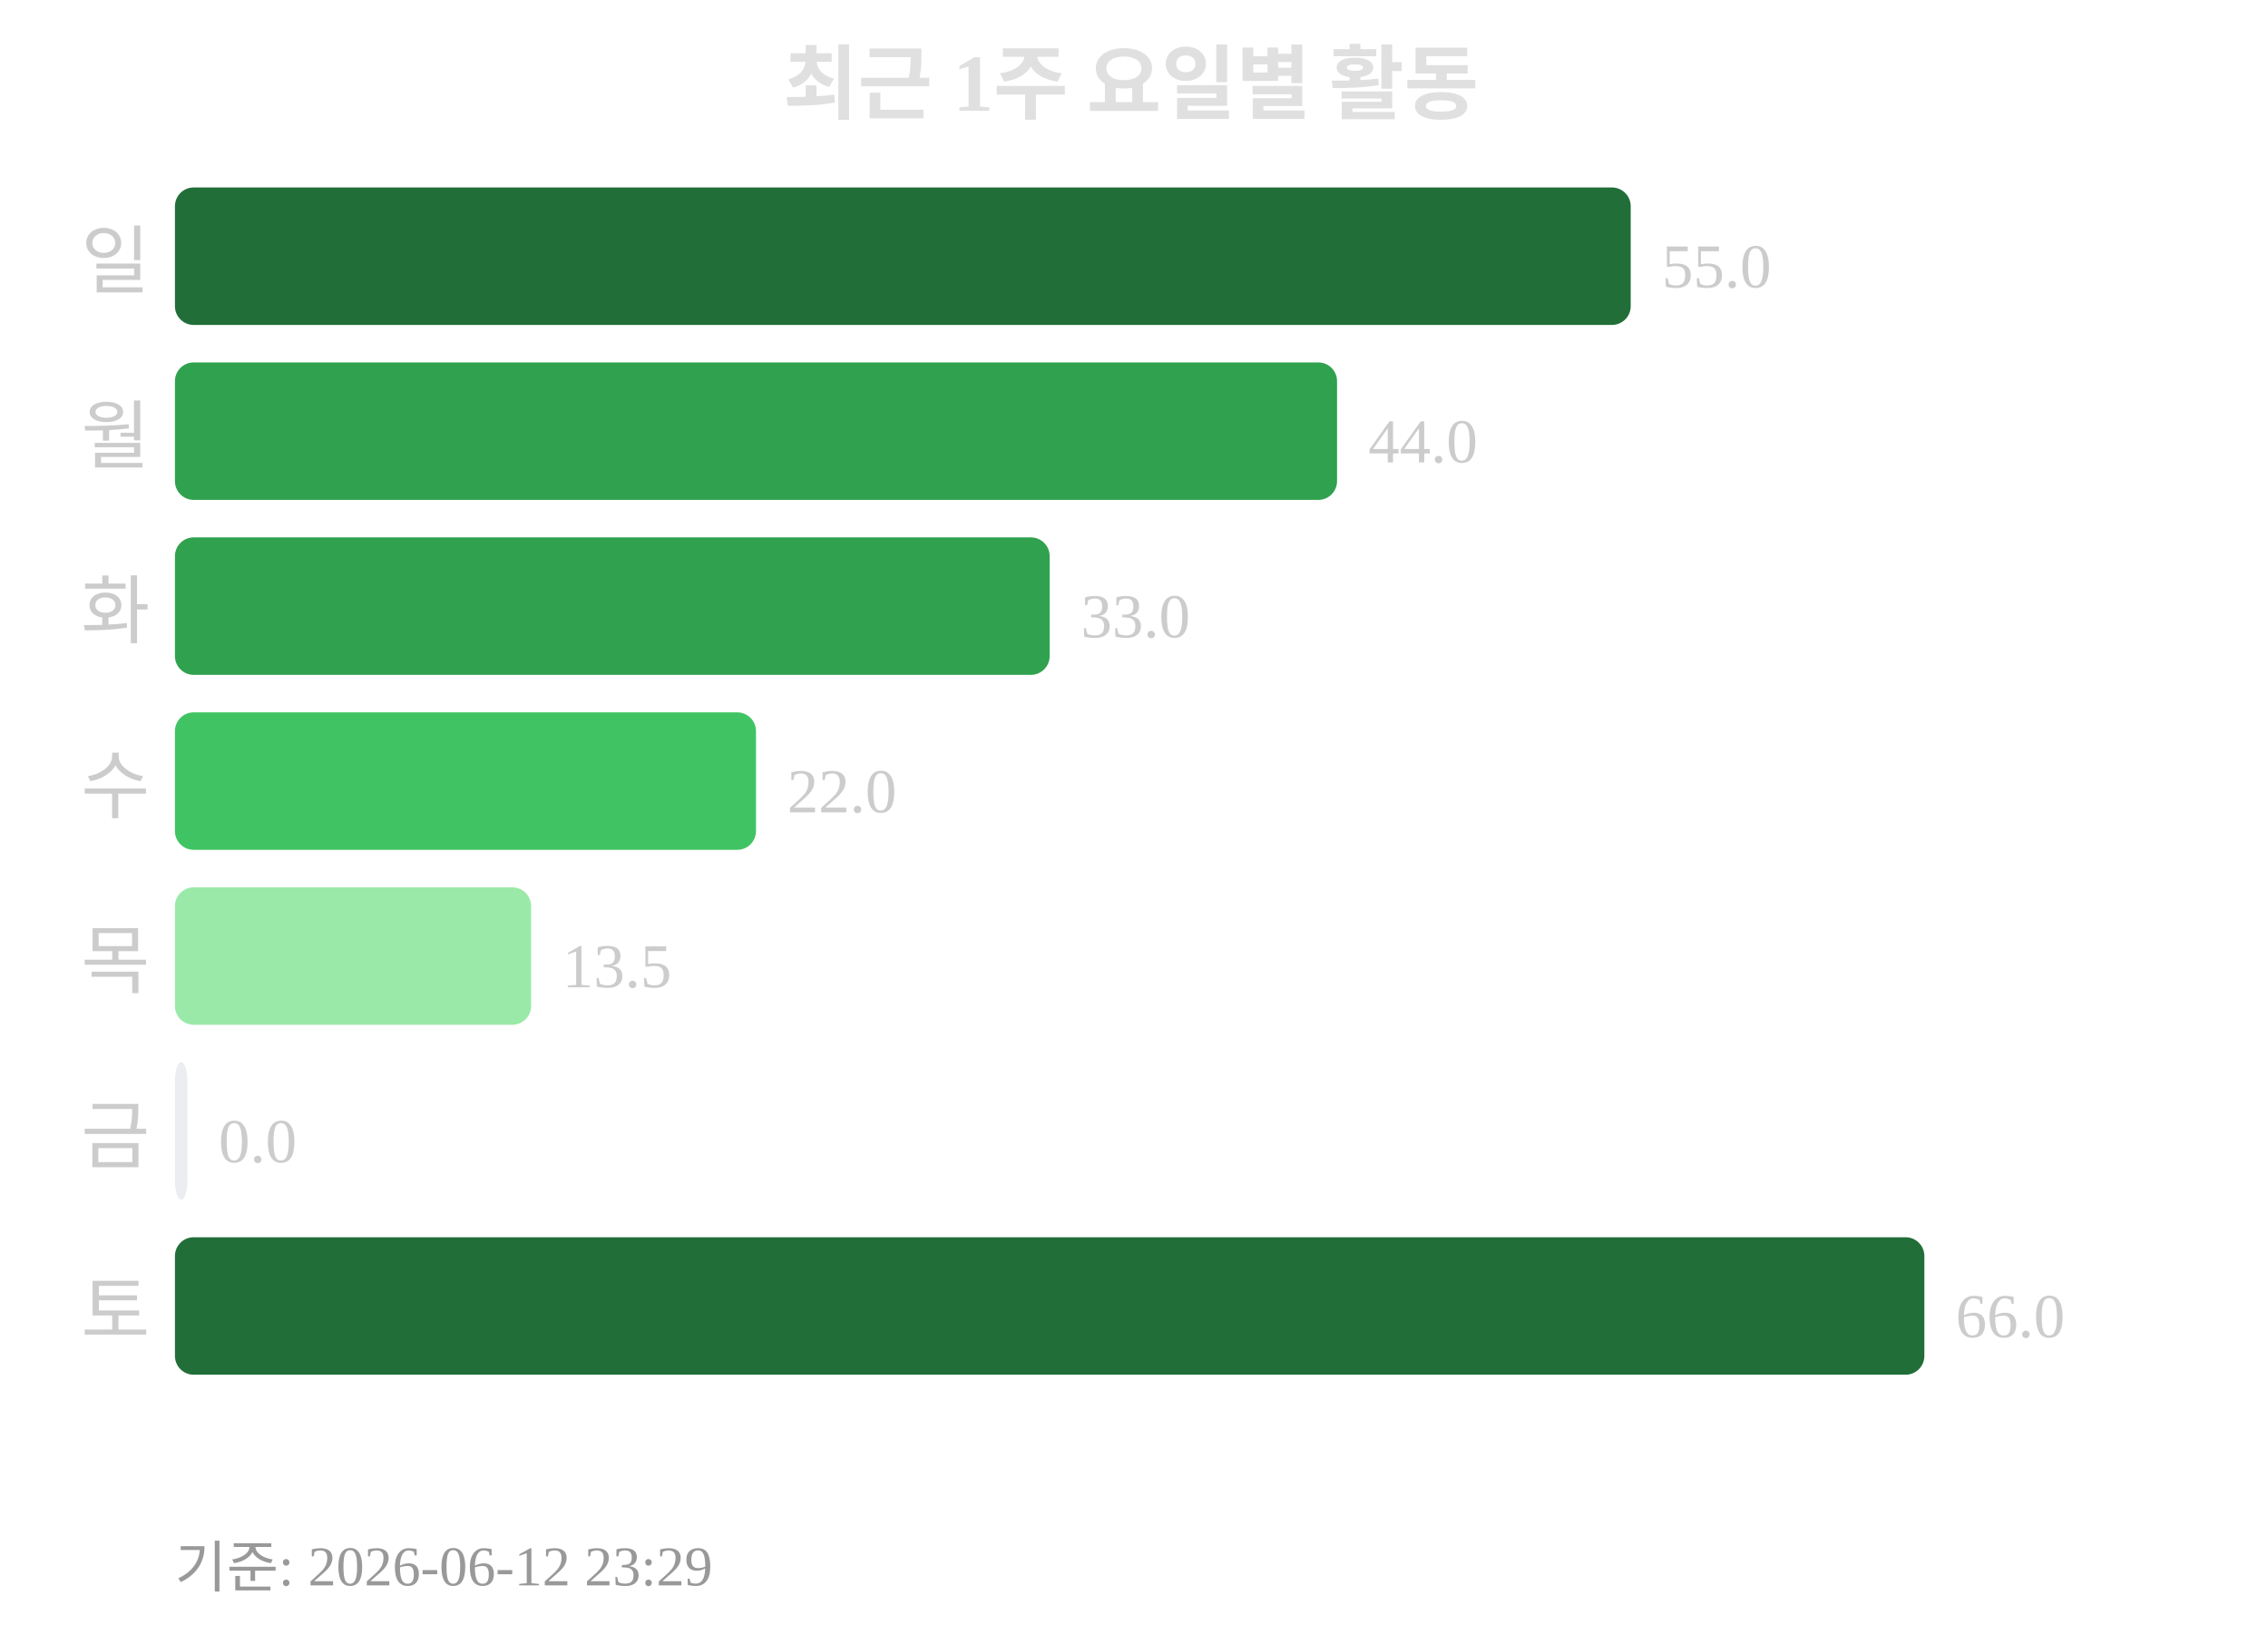
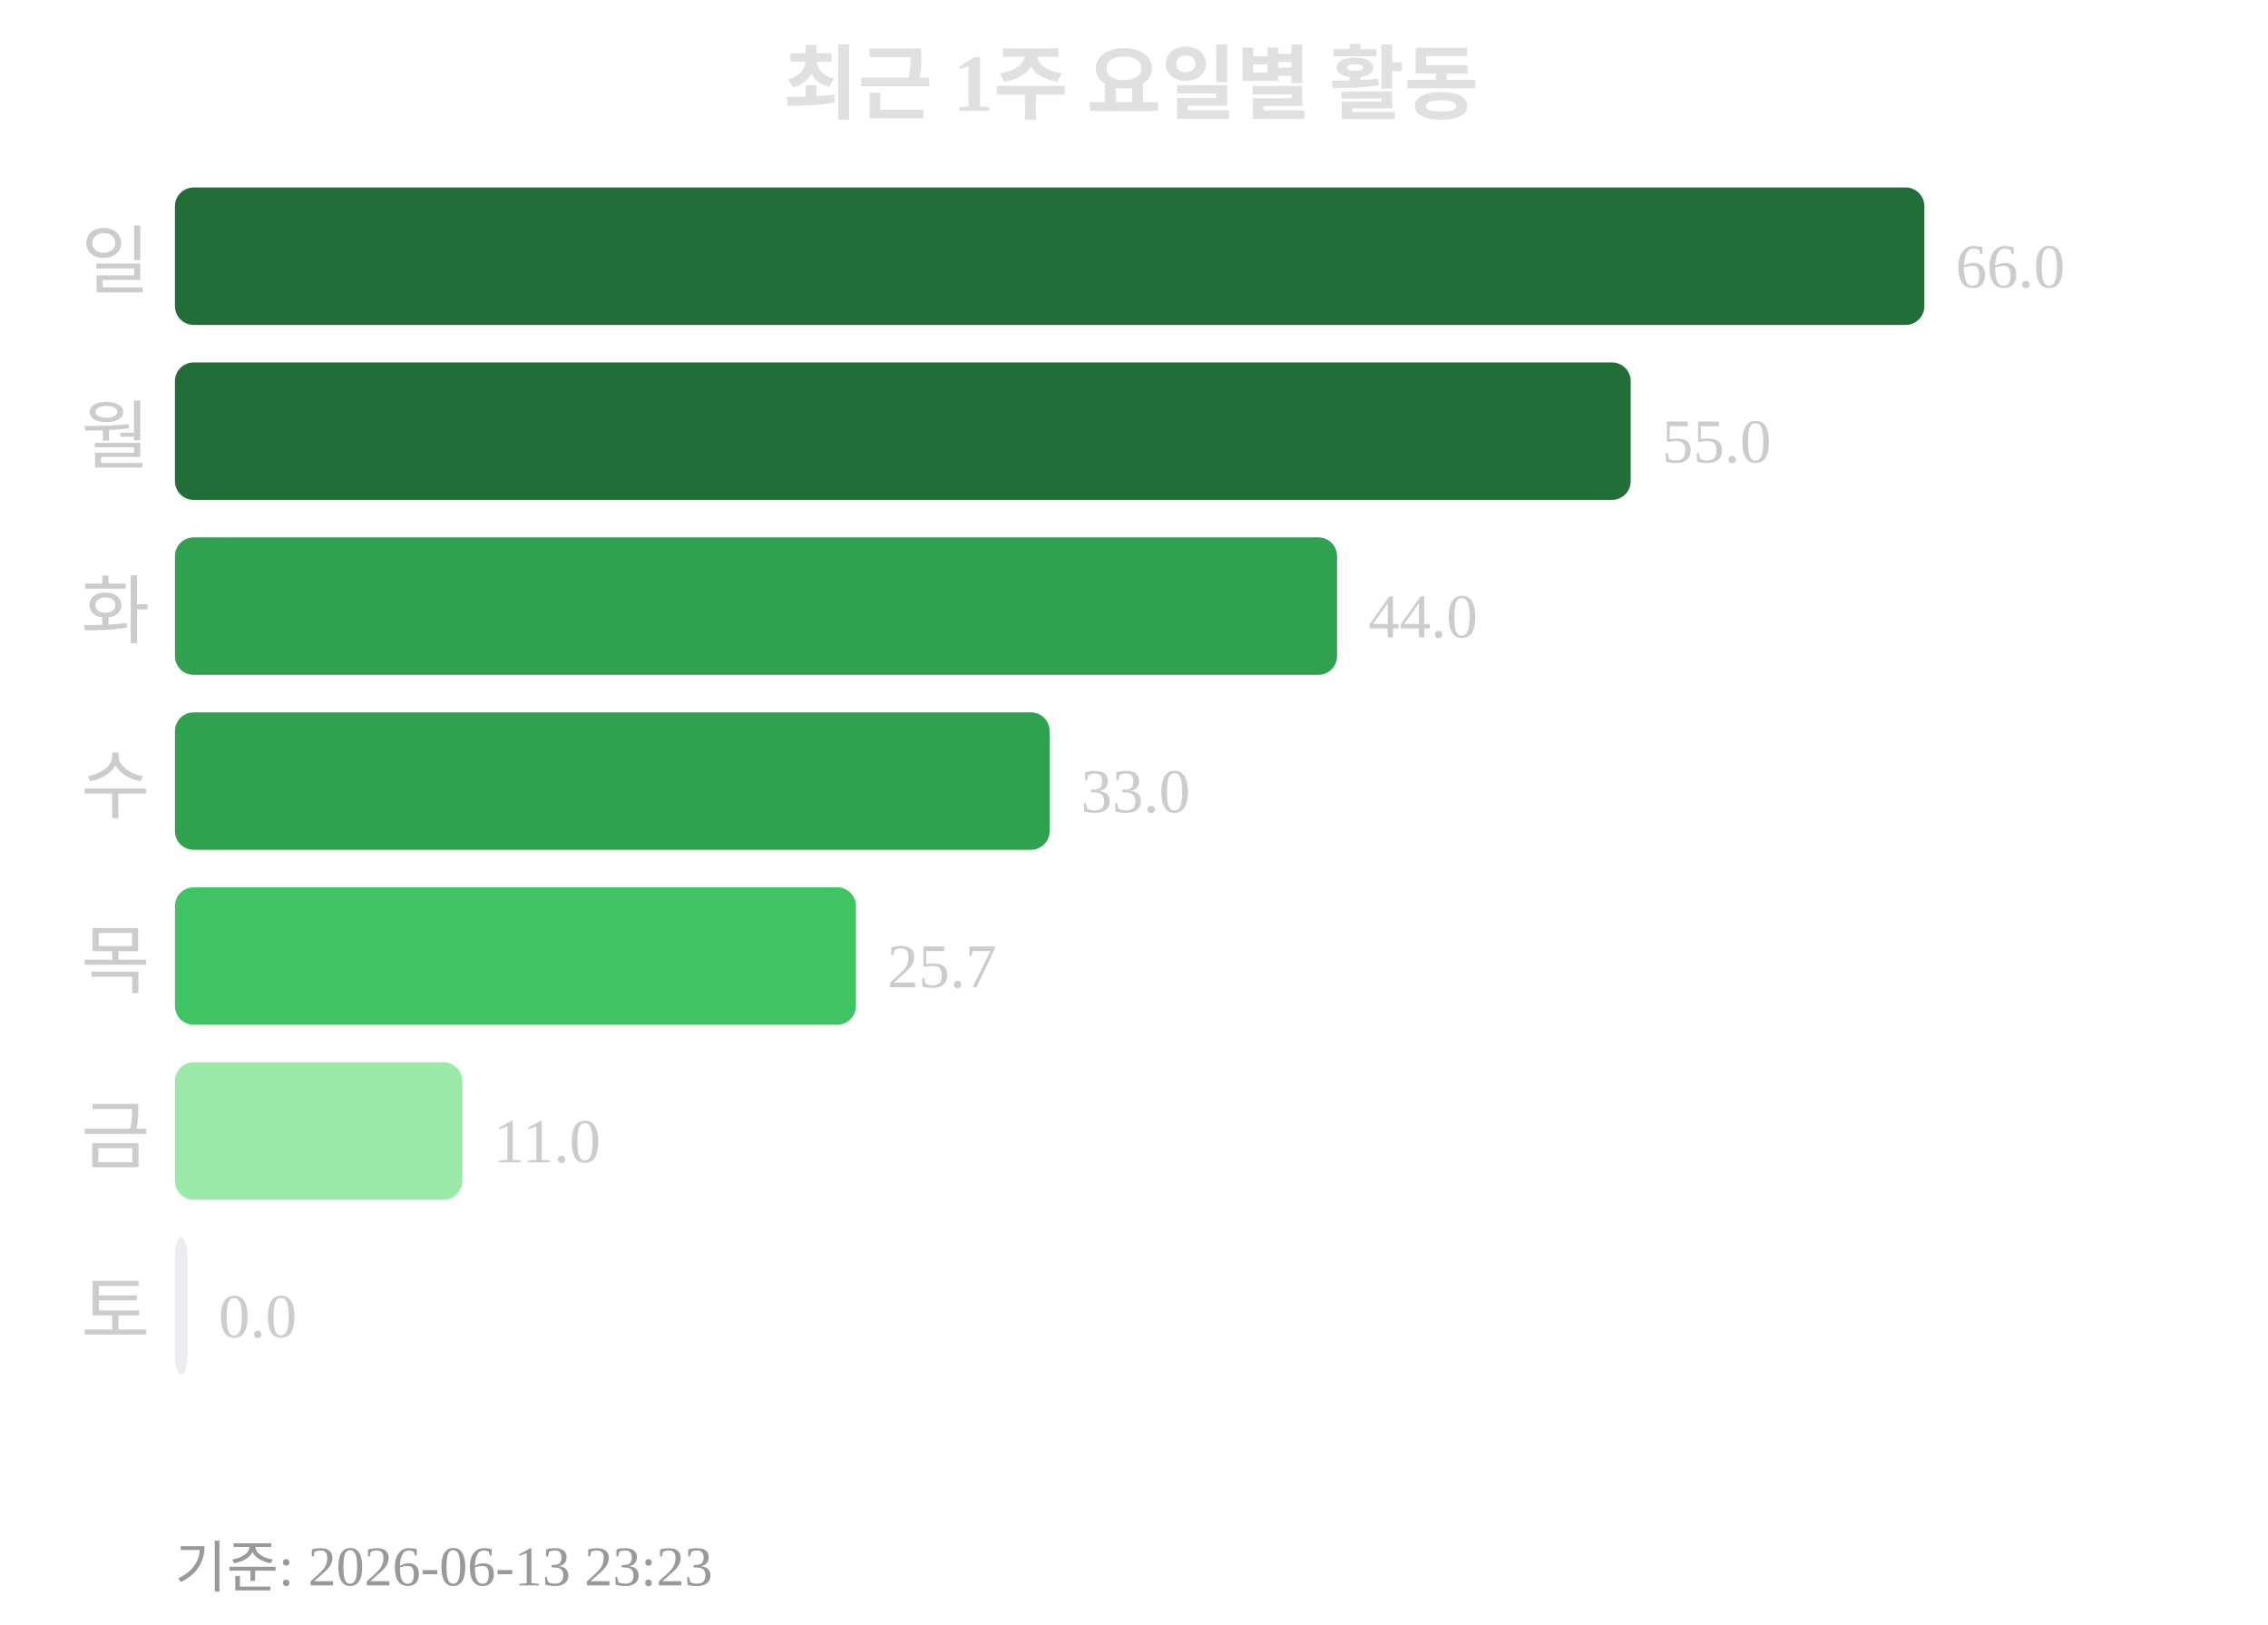
<svg xmlns="http://www.w3.org/2000/svg" width="363" height="260">
  <text x="181" y="18" text-anchor="middle" font-size="13" font-weight="bold" fill="#e0e0e0">최근 1주 요일별 활동</text>
  <text x="24" y="46" text-anchor="end" font-size="12" fill="#cccccc">일</text>
-   <rect x="28" y="30" width="233" height="22" rx="3" fill="#216e39" />
-   <text x="266" y="46" font-size="10" fill="#cccccc">55.0</text>
+   <rect x="28" y="30" width="280" height="22" rx="3" fill="#216e39" />
+   <text x="313" y="46" font-size="10" fill="#cccccc">66.0</text>
  <text x="24" y="74" text-anchor="end" font-size="12" fill="#cccccc">월</text>
-   <rect x="28" y="58" width="186" height="22" rx="3" fill="#30a14e" />
-   <text x="219" y="74" font-size="10" fill="#cccccc">44.0</text>
+   <rect x="28" y="58" width="233" height="22" rx="3" fill="#216e39" />
+   <text x="266" y="74" font-size="10" fill="#cccccc">55.0</text>
  <text x="24" y="102" text-anchor="end" font-size="12" fill="#cccccc">화</text>
-   <rect x="28" y="86" width="140" height="22" rx="3" fill="#30a14e" />
-   <text x="173" y="102" font-size="10" fill="#cccccc">33.0</text>
+   <rect x="28" y="86" width="186" height="22" rx="3" fill="#30a14e" />
+   <text x="219" y="102" font-size="10" fill="#cccccc">44.0</text>
  <text x="24" y="130" text-anchor="end" font-size="12" fill="#cccccc">수</text>
-   <rect x="28" y="114" width="93" height="22" rx="3" fill="#40c463" />
-   <text x="126" y="130" font-size="10" fill="#cccccc">22.0</text>
+   <rect x="28" y="114" width="140" height="22" rx="3" fill="#30a14e" />
+   <text x="173" y="130" font-size="10" fill="#cccccc">33.0</text>
  <text x="24" y="158" text-anchor="end" font-size="12" fill="#cccccc">목</text>
-   <rect x="28" y="142" width="57" height="22" rx="3" fill="#9be9a8" />
-   <text x="90" y="158" font-size="10" fill="#cccccc">13.5</text>
+   <rect x="28" y="142" width="109" height="22" rx="3" fill="#40c463" />
+   <text x="142" y="158" font-size="10" fill="#cccccc">25.7</text>
  <text x="24" y="186" text-anchor="end" font-size="12" fill="#cccccc">금</text>
-   <rect x="28" y="170" width="2" height="22" rx="3" fill="#ebedf0" />
-   <text x="35" y="186" font-size="10" fill="#cccccc">0.0</text>
+   <rect x="28" y="170" width="46" height="22" rx="3" fill="#9be9a8" />
+   <text x="79" y="186" font-size="10" fill="#cccccc">11.0</text>
  <text x="24" y="214" text-anchor="end" font-size="12" fill="#cccccc">토</text>
-   <rect x="28" y="198" width="280" height="22" rx="3" fill="#216e39" />
-   <text x="313" y="214" font-size="10" fill="#cccccc">66.0</text>
-   <text x="28" y="254" font-size="9" fill="#999999">기준: 2026-06-12 23:29</text>
+   <rect x="28" y="198" width="2" height="22" rx="3" fill="#ebedf0" />
+   <text x="35" y="214" font-size="10" fill="#cccccc">0.0</text>
+   <text x="28" y="254" font-size="9" fill="#999999">기준: 2026-06-13 23:23</text>
</svg>
